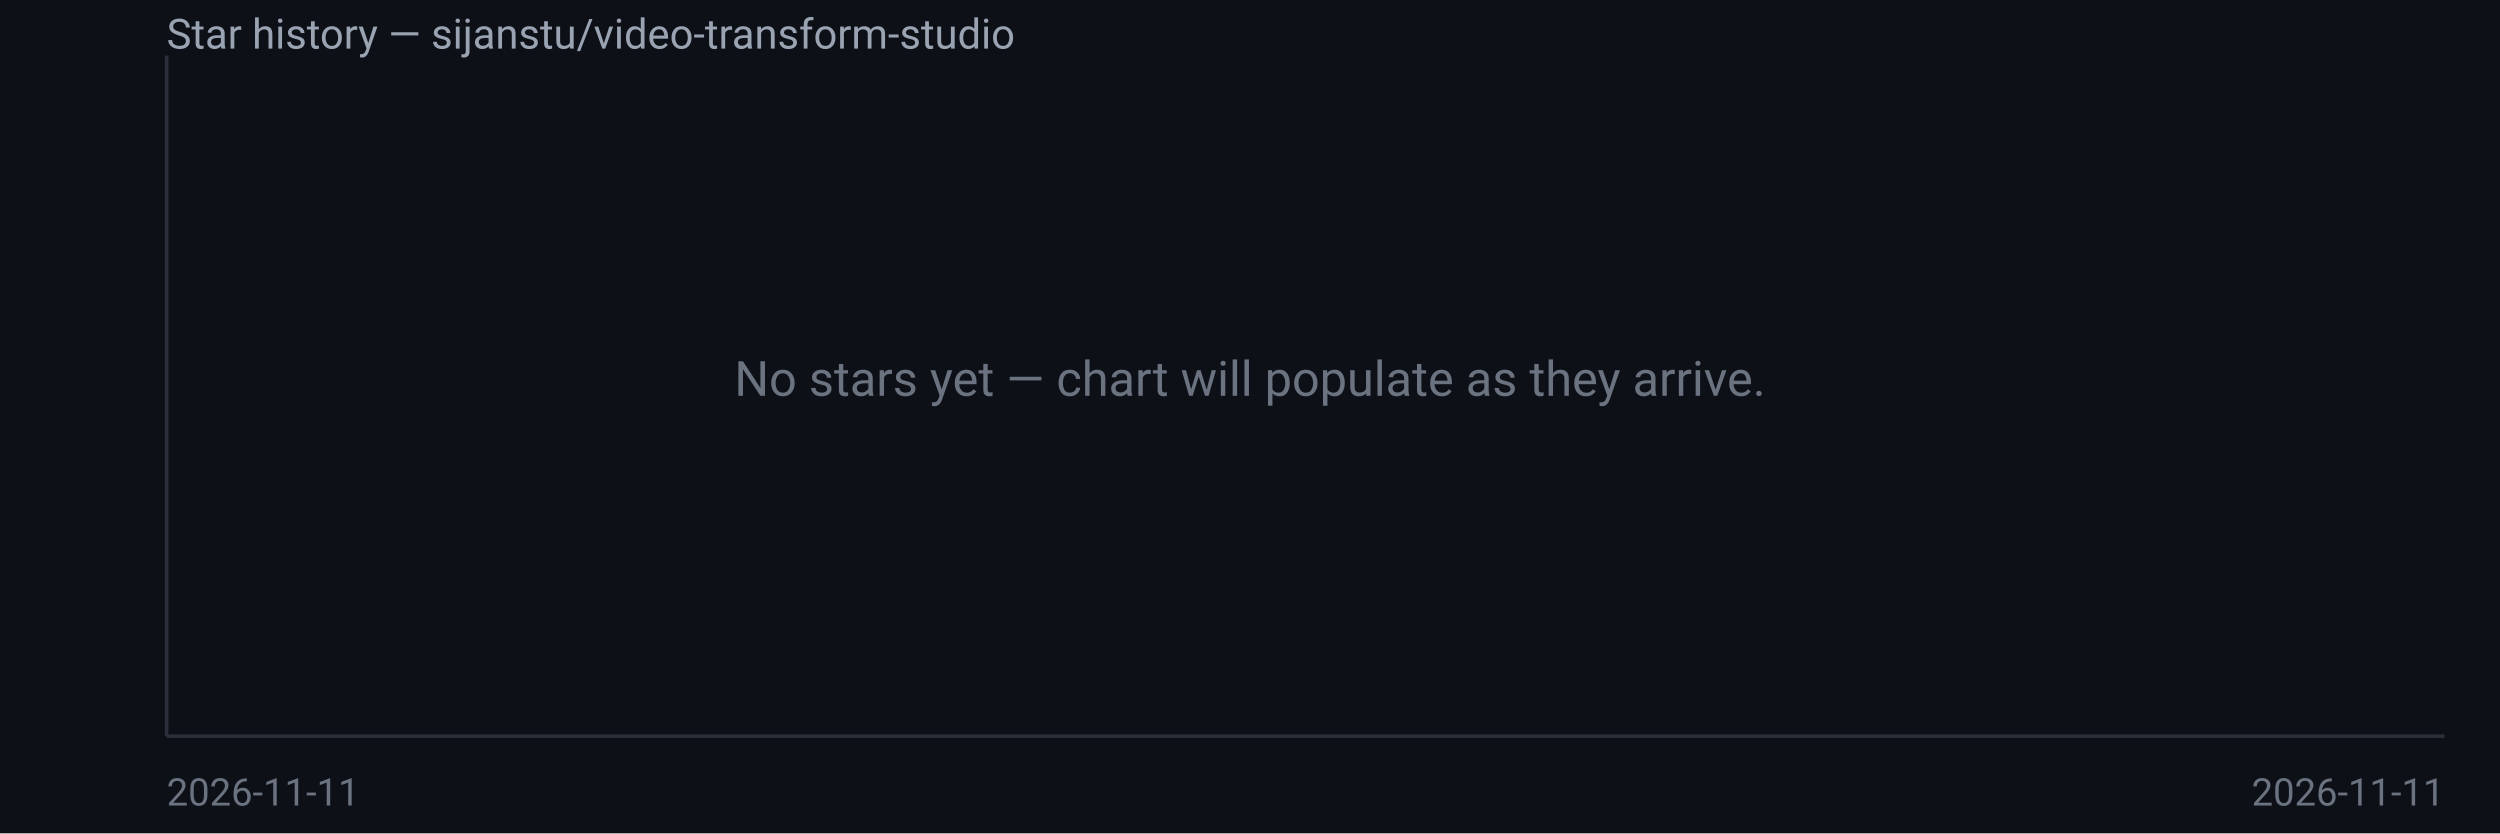
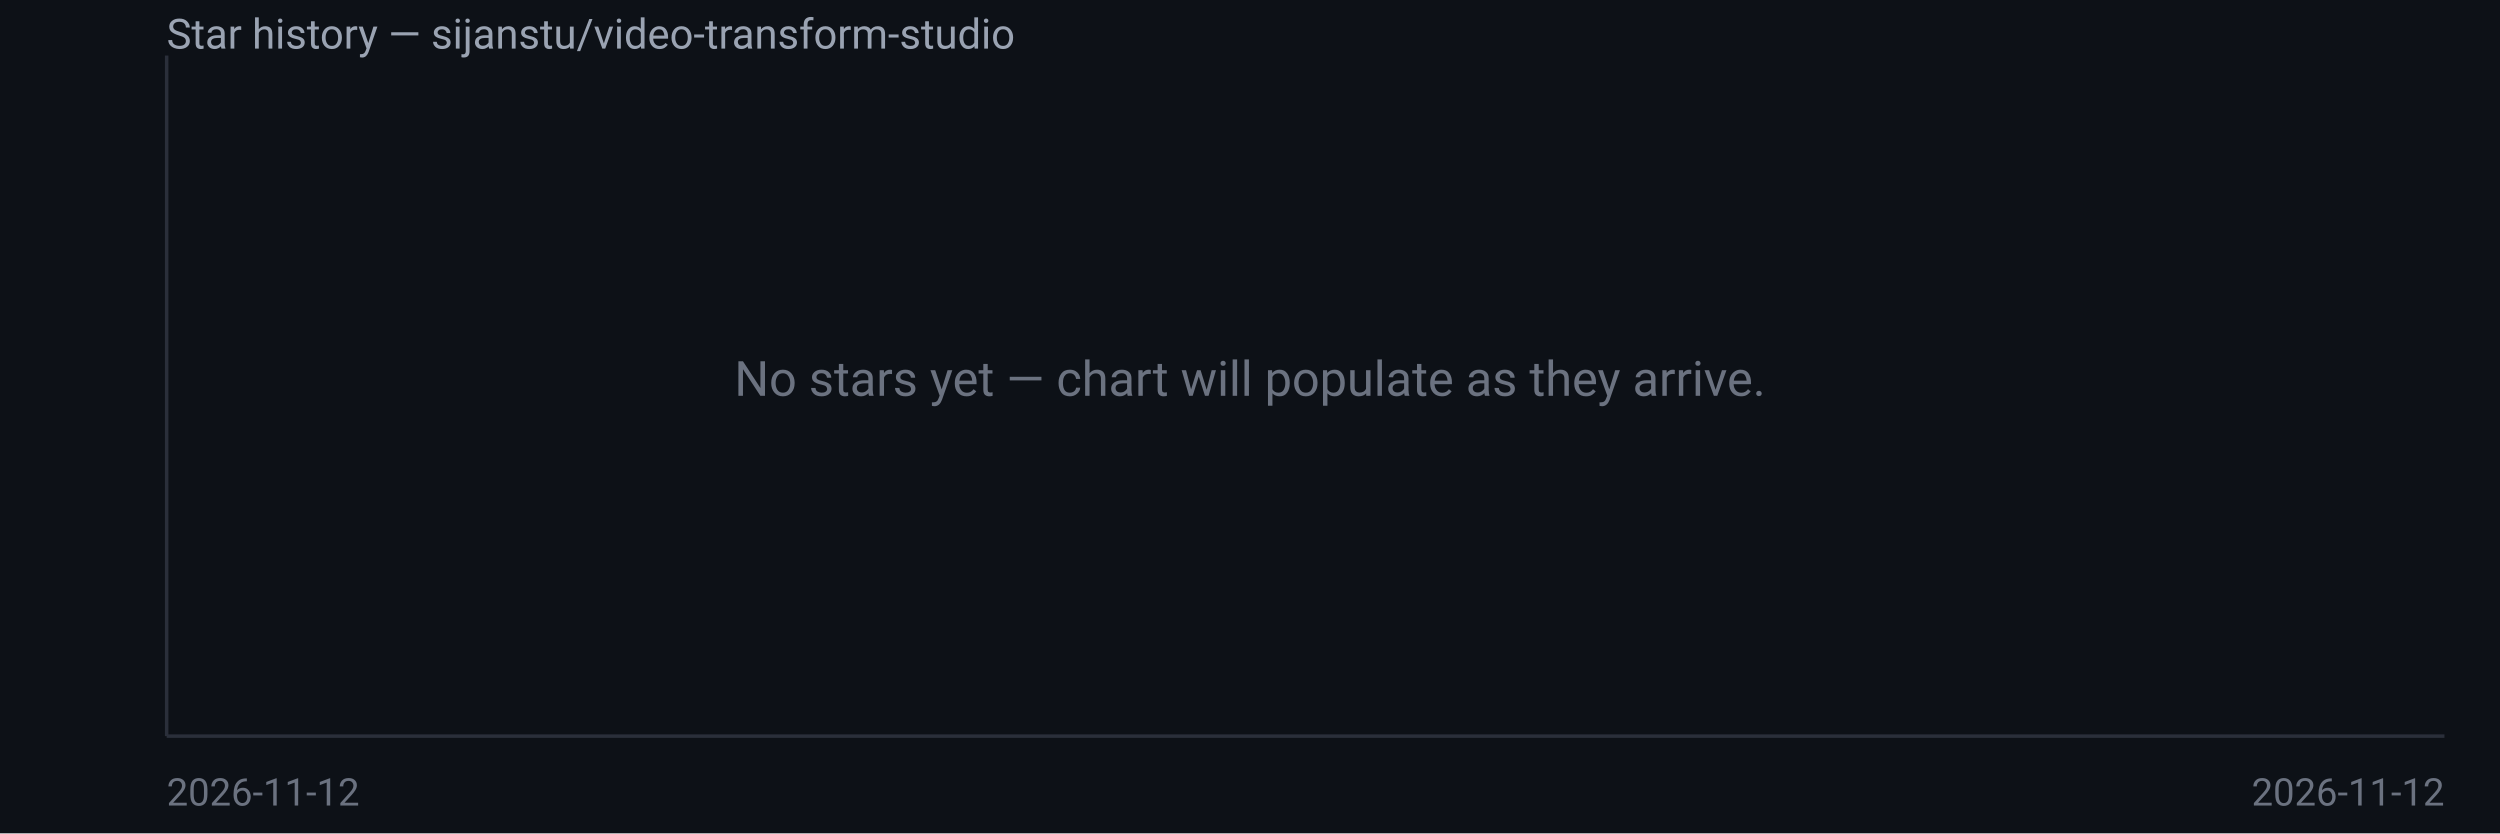
<svg xmlns="http://www.w3.org/2000/svg" width="720" height="240" viewBox="0 0 720 240" font-family="system-ui,Segoe UI,Roboto,sans-serif">
  <rect width="720" height="240" fill="#0d1117" />
  <text x="48" y="14" fill="#9aa3b2" font-size="12">Star history — sijanstu/video-transform-studio</text>
  <line x1="48" y1="16" x2="48" y2="212" stroke="#2a2f3a" />
  <line x1="48" y1="212" x2="704" y2="212" stroke="#2a2f3a" />
  <text x="360.0" y="114.0" fill="#6b7280" font-size="14" text-anchor="middle">No stars yet — chart will populate as they arrive.</text>
-   <text x="48" y="232" fill="#6b7280" font-size="11">2026-11-11</text>
-   <text x="704" y="232" fill="#6b7280" font-size="11" text-anchor="end">2026-11-11</text>
+   <text x="48" y="232" fill="#6b7280" font-size="11">2026-11-12</text>
+   <text x="704" y="232" fill="#6b7280" font-size="11" text-anchor="end">2026-11-12</text>
</svg>
